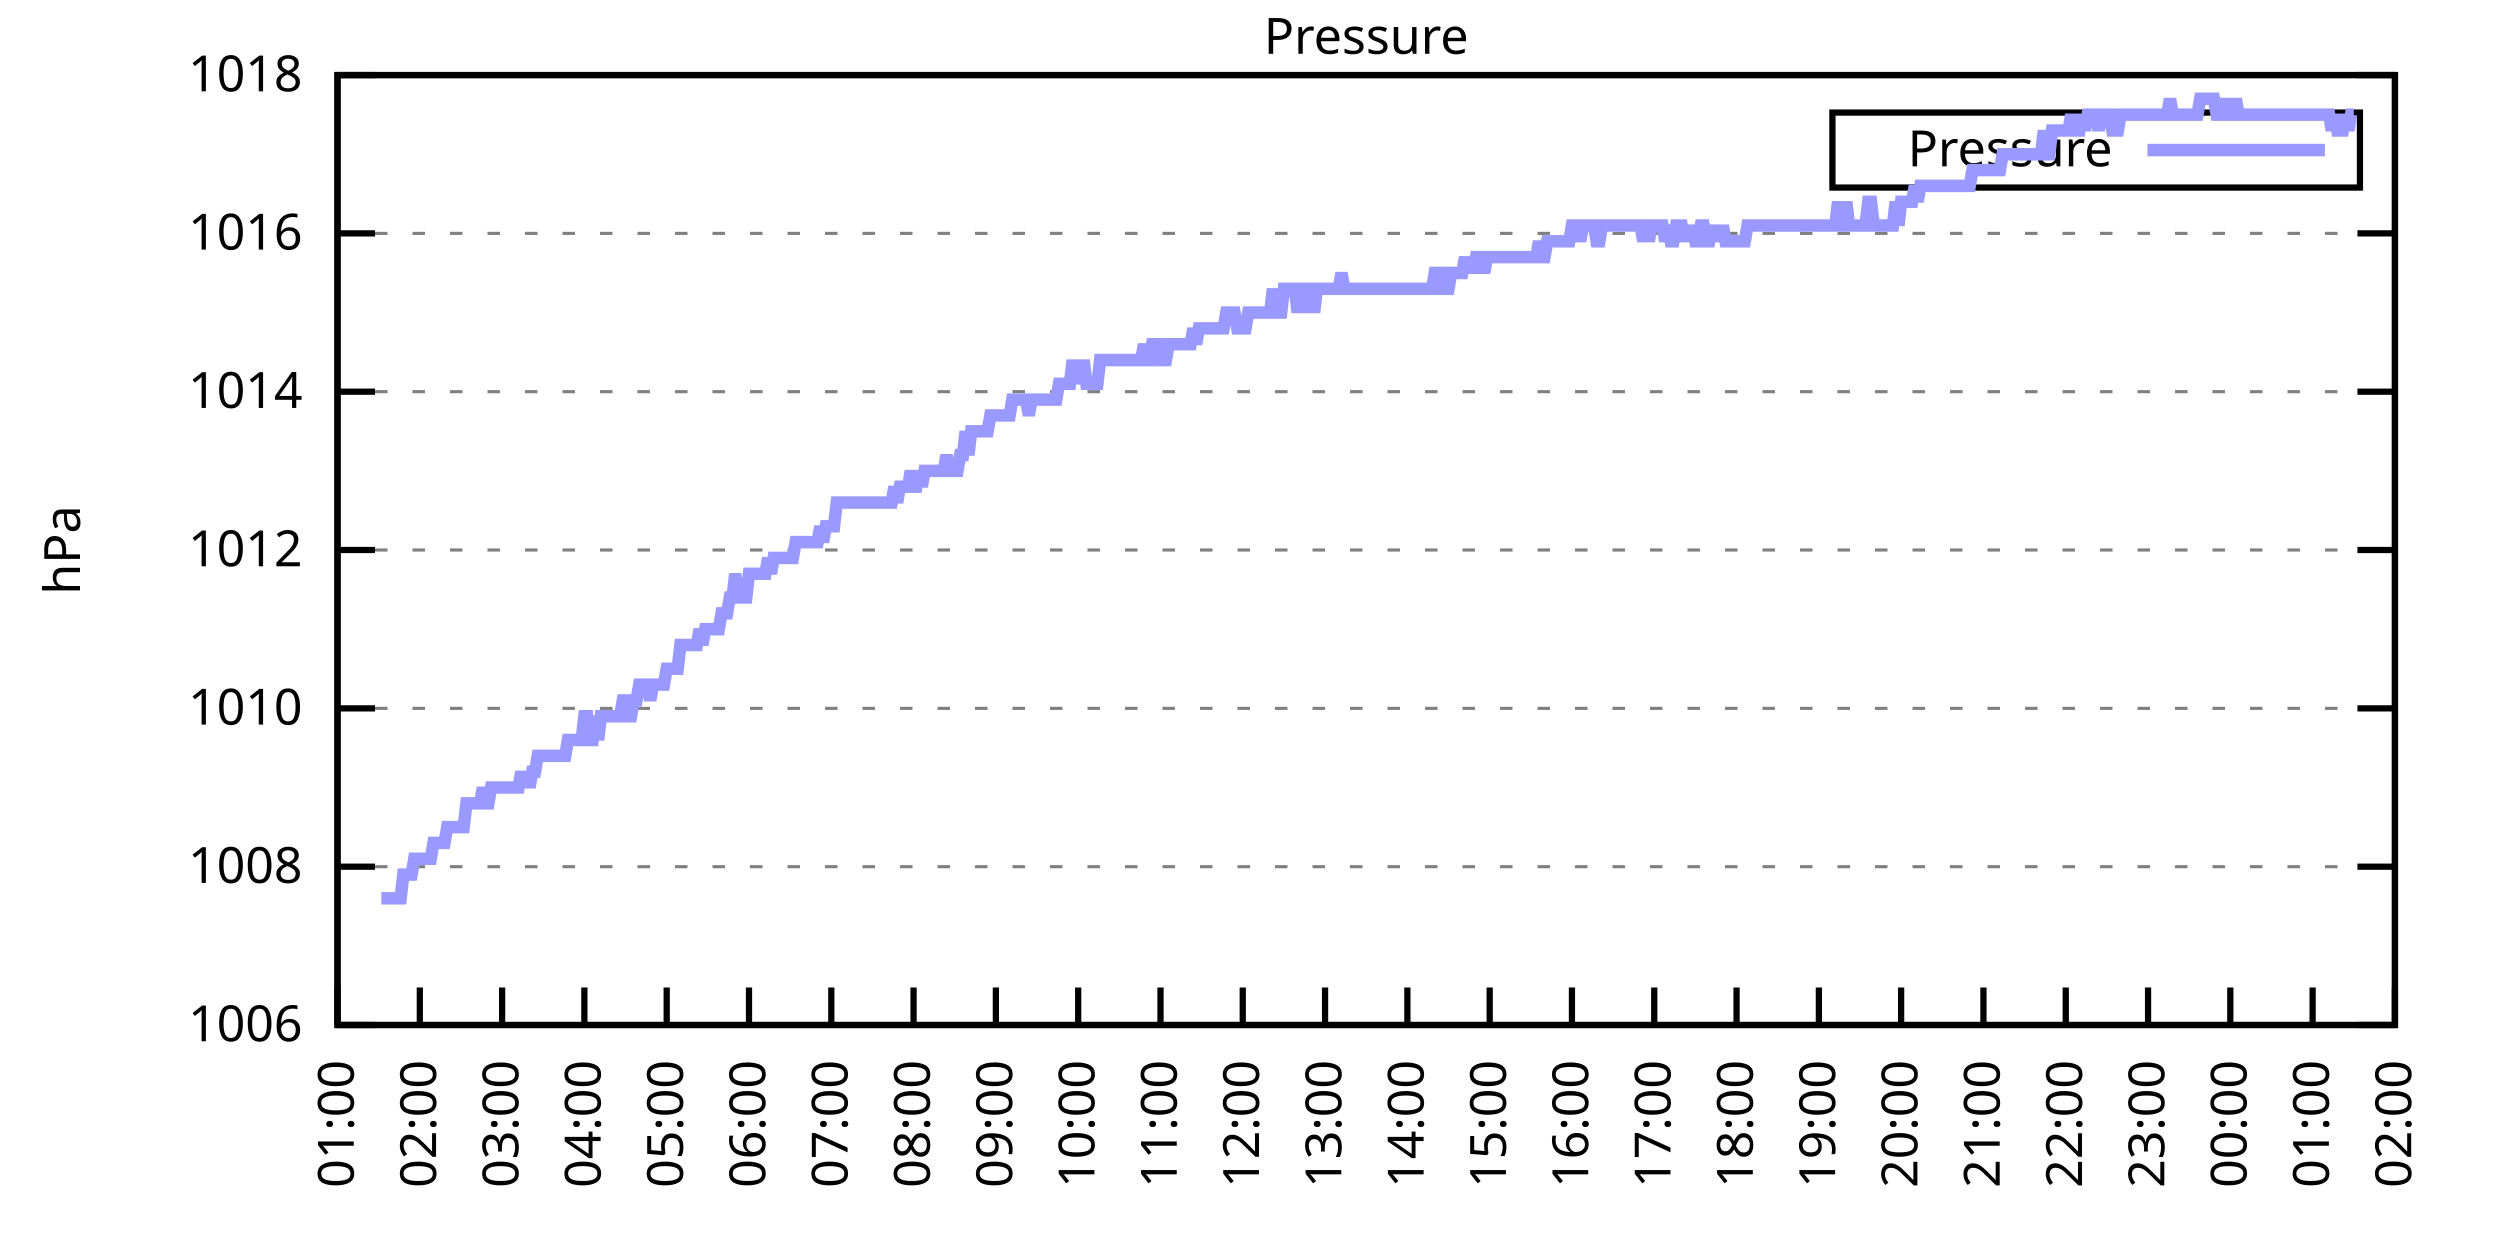
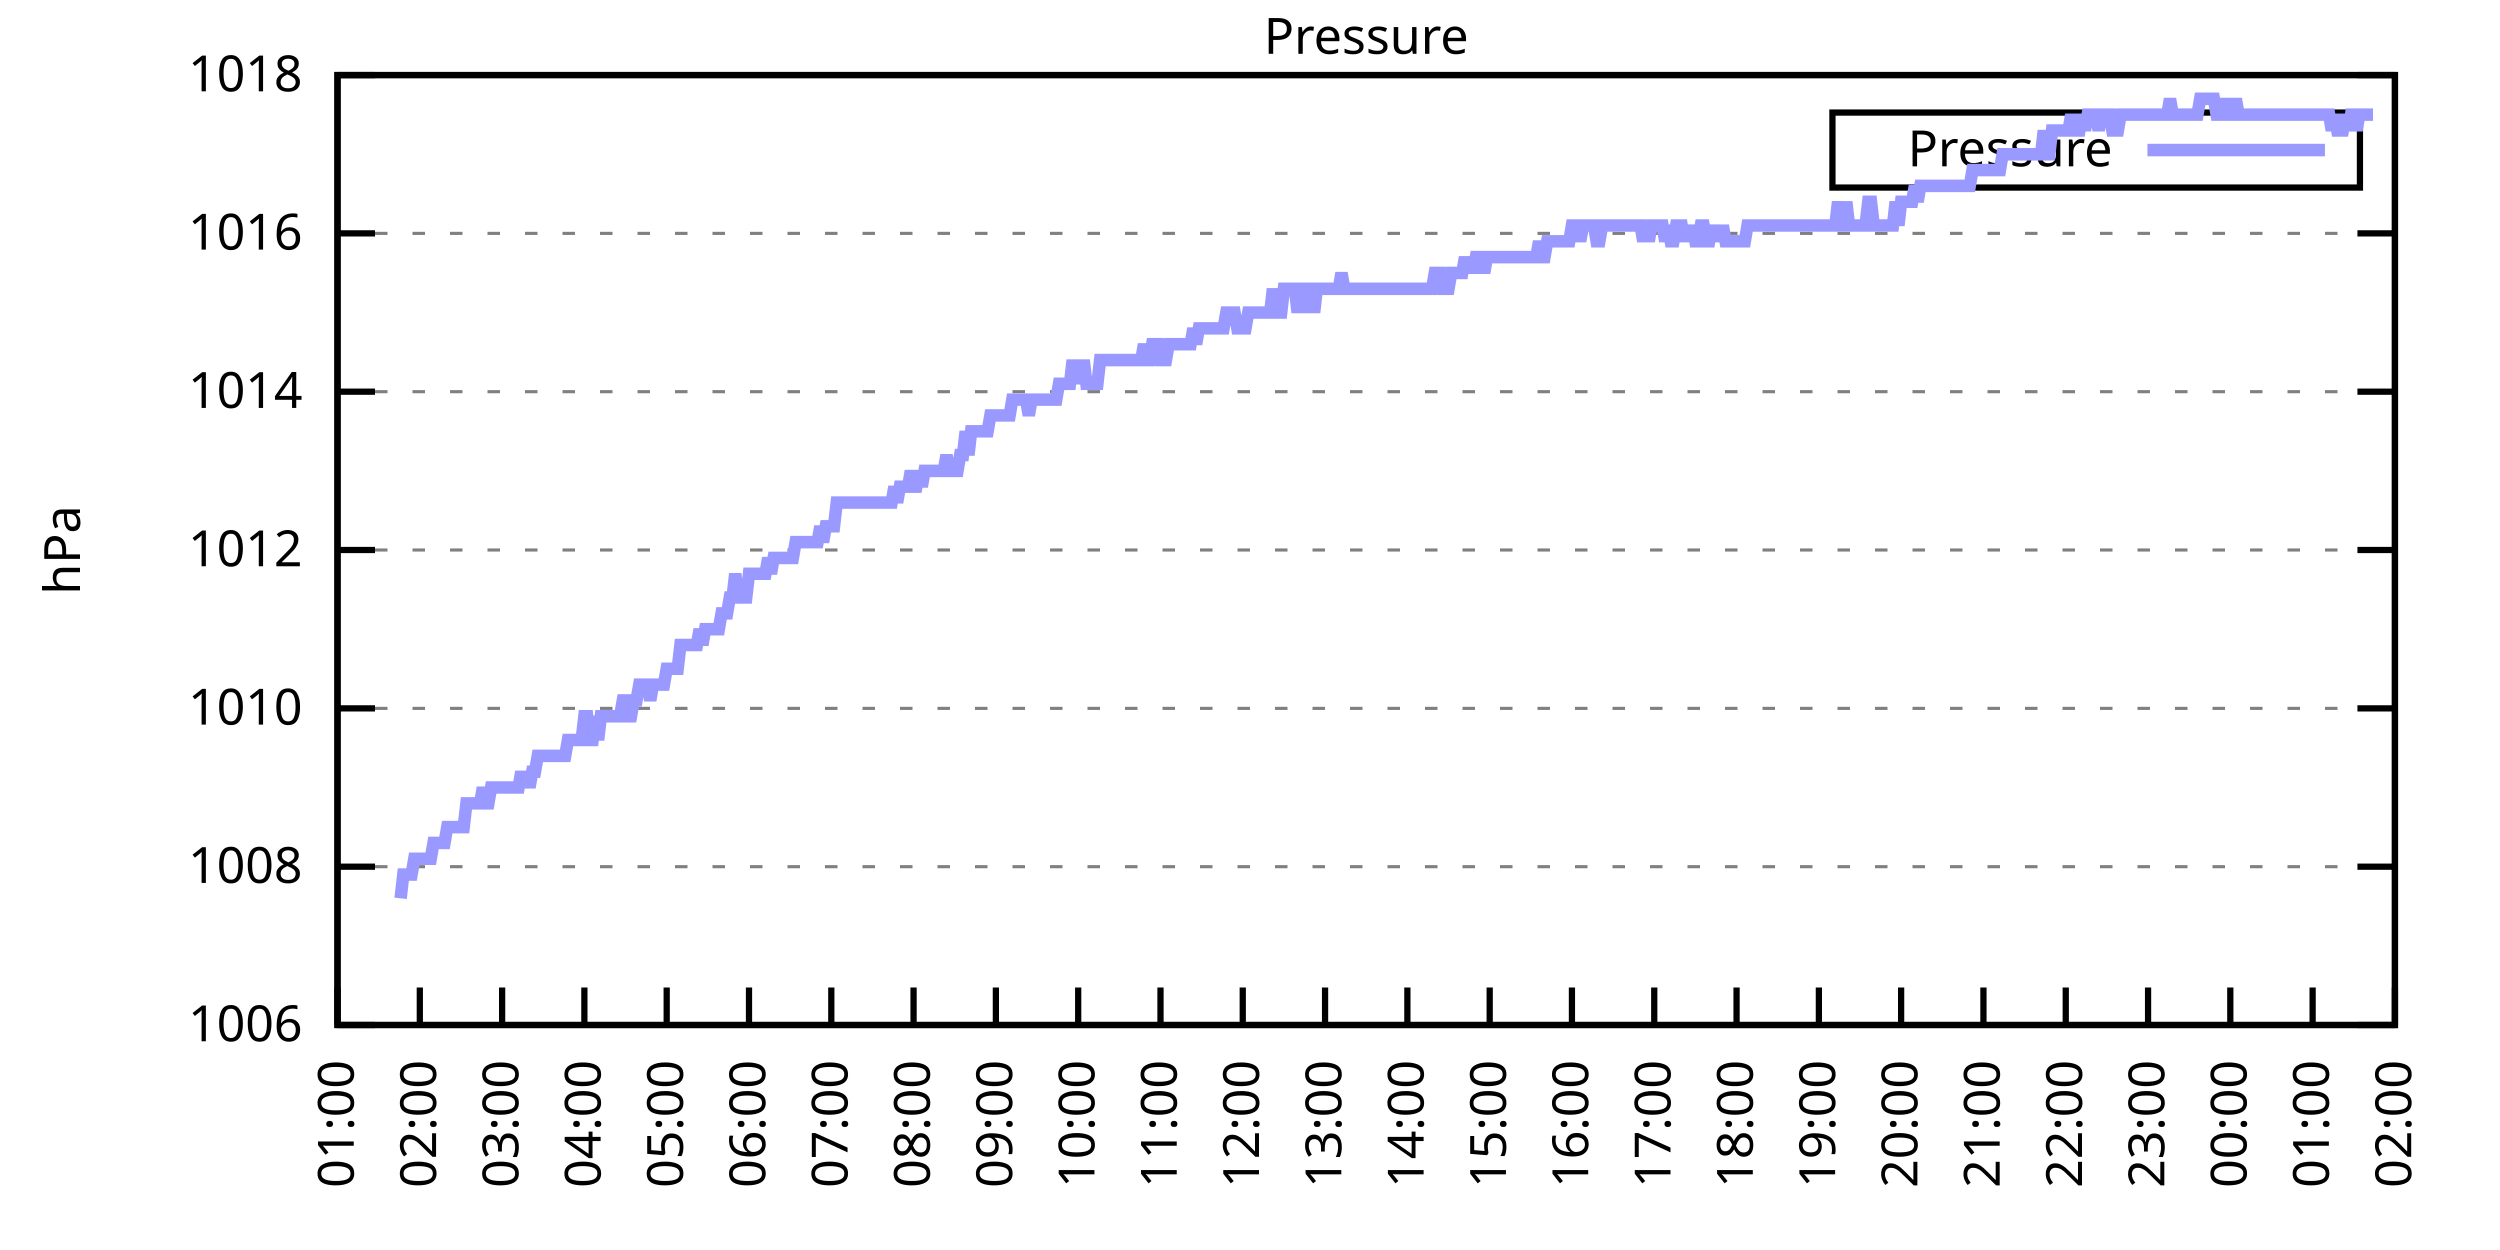
<svg xmlns="http://www.w3.org/2000/svg" xmlns:xlink="http://www.w3.org/1999/xlink" width="400" height="200" viewBox="0 0 400 200">
  <g id="gnuplot_canvas">
    <rect x="0" y="0" width="400" height="200" fill="none" />
    <defs>
      <circle id="gpDot" r="0.5" stroke-width="0.5" stroke="currentColor" />
      <path id="gpPt0" stroke-width="0.333" stroke="currentColor" d="M-1,0 h2 M0,-1 v2" />
      <path id="gpPt1" stroke-width="0.333" stroke="currentColor" d="M-1,-1 L1,1 M1,-1 L-1,1" />
      <path id="gpPt2" stroke-width="0.333" stroke="currentColor" d="M-1,0 L1,0 M0,-1 L0,1 M-1,-1 L1,1 M-1,1 L1,-1" />
      <rect id="gpPt3" stroke-width="0.333" stroke="currentColor" x="-1" y="-1" width="2" height="2" />
      <rect id="gpPt4" stroke-width="0.333" stroke="currentColor" fill="currentColor" x="-1" y="-1" width="2" height="2" />
      <circle id="gpPt5" stroke-width="0.333" stroke="currentColor" cx="0" cy="0" r="1" />
      <use xlink:href="#gpPt5" id="gpPt6" fill="currentColor" stroke="none" />
      <path id="gpPt7" stroke-width="0.333" stroke="currentColor" d="M0,-1.33 L-1.33,0.67 L1.33,0.67 z" />
      <use xlink:href="#gpPt7" id="gpPt8" fill="currentColor" stroke="none" />
      <use xlink:href="#gpPt7" id="gpPt9" stroke="currentColor" transform="rotate(180)" />
      <use xlink:href="#gpPt9" id="gpPt10" fill="currentColor" stroke="none" />
      <use xlink:href="#gpPt3" id="gpPt11" stroke="currentColor" transform="rotate(45)" />
      <use xlink:href="#gpPt11" id="gpPt12" fill="currentColor" stroke="none" />
      <path id="gpPt13" stroke-width="0.333" stroke="currentColor" d="M0,1.330 L1.265,0.411 L0.782,-1.067 L-0.782,-1.076 L-1.265,0.411 z" />
      <use xlink:href="#gpPt13" id="gpPt14" fill="currentColor" stroke="none" />
      <filter id="textbox" filterUnits="objectBoundingBox" x="0" y="0" height="1" width="1">
        <feFlood flood-color="white" flood-opacity="1" result="bgnd" />
        <feComposite in="SourceGraphic" in2="bgnd" operator="atop" />
      </filter>
      <filter id="greybox" filterUnits="objectBoundingBox" x="0" y="0" height="1" width="1">
        <feFlood flood-color="lightgrey" flood-opacity="1" result="grey" />
        <feComposite in="SourceGraphic" in2="grey" operator="atop" />
      </filter>
    </defs>
    <g fill="none" color="white" stroke="currentColor" stroke-width="1.00" stroke-linecap="butt" stroke-linejoin="miter">
</g>
    <g fill="none" color="black" stroke="currentColor" stroke-width="1.00" stroke-linecap="butt" stroke-linejoin="miter">
      <g stroke="none" shape-rendering="crispEdges">
        <polygon fill="rgb(255, 255, 255)" points="54.00,164.00 383.18,164.00 383.18,12.02 54.00,12.02 " />
      </g>
    </g>
    <g fill="none" color="black" stroke="currentColor" stroke-width="1.00" stroke-linecap="butt" stroke-linejoin="miter">
</g>
    <g fill="none" color="black" stroke="black" stroke-width="0.50" stroke-linecap="butt" stroke-linejoin="miter">
</g>
    <g fill="none" color="gray" stroke="currentColor" stroke-width="0.50" stroke-linecap="butt" stroke-linejoin="miter">
      <path stroke="gray" stroke-dasharray="2,4" class="gridline" d="M54.00,164.00 L383.19,164.00  " />
    </g>
    <g fill="none" color="gray" stroke="gray" stroke-width="1.00" stroke-linecap="butt" stroke-linejoin="miter">
</g>
    <g fill="none" color="black" stroke="currentColor" stroke-width="1.00" stroke-linecap="butt" stroke-linejoin="miter">
      <path stroke="black" d="M54.00,164.00 L60.00,164.00 M383.19,164.00 L377.19,164.00  " />
      <g transform="translate(48.40,166.60)" stroke="none" fill="black" font-family="Sans" font-size="8.00" text-anchor="end">
        <text>
          <tspan font-family="Sans"> 1006</tspan>
        </text>
      </g>
    </g>
    <g fill="none" color="black" stroke="currentColor" stroke-width="1.00" stroke-linecap="butt" stroke-linejoin="miter">
</g>
    <g fill="none" color="black" stroke="black" stroke-width="0.50" stroke-linecap="butt" stroke-linejoin="miter">
</g>
    <g fill="none" color="gray" stroke="currentColor" stroke-width="0.50" stroke-linecap="butt" stroke-linejoin="miter">
      <path stroke="gray" stroke-dasharray="2,4" class="gridline" d="M54.00,138.67 L383.19,138.67  " />
    </g>
    <g fill="none" color="gray" stroke="gray" stroke-width="1.00" stroke-linecap="butt" stroke-linejoin="miter">
</g>
    <g fill="none" color="black" stroke="currentColor" stroke-width="1.00" stroke-linecap="butt" stroke-linejoin="miter">
      <path stroke="black" d="M54.00,138.67 L60.00,138.67 M383.19,138.67 L377.19,138.67  " />
      <g transform="translate(48.40,141.27)" stroke="none" fill="black" font-family="Sans" font-size="8.00" text-anchor="end">
        <text>
          <tspan font-family="Sans"> 1008</tspan>
        </text>
      </g>
    </g>
    <g fill="none" color="black" stroke="currentColor" stroke-width="1.00" stroke-linecap="butt" stroke-linejoin="miter">
</g>
    <g fill="none" color="black" stroke="black" stroke-width="0.50" stroke-linecap="butt" stroke-linejoin="miter">
</g>
    <g fill="none" color="gray" stroke="currentColor" stroke-width="0.50" stroke-linecap="butt" stroke-linejoin="miter">
      <path stroke="gray" stroke-dasharray="2,4" class="gridline" d="M54.00,113.34 L383.19,113.34  " />
    </g>
    <g fill="none" color="gray" stroke="gray" stroke-width="1.00" stroke-linecap="butt" stroke-linejoin="miter">
</g>
    <g fill="none" color="black" stroke="currentColor" stroke-width="1.00" stroke-linecap="butt" stroke-linejoin="miter">
      <path stroke="black" d="M54.00,113.34 L60.00,113.34 M383.19,113.34 L377.19,113.34  " />
      <g transform="translate(48.40,115.94)" stroke="none" fill="black" font-family="Sans" font-size="8.00" text-anchor="end">
        <text>
          <tspan font-family="Sans"> 1010</tspan>
        </text>
      </g>
    </g>
    <g fill="none" color="black" stroke="currentColor" stroke-width="1.00" stroke-linecap="butt" stroke-linejoin="miter">
</g>
    <g fill="none" color="black" stroke="black" stroke-width="0.50" stroke-linecap="butt" stroke-linejoin="miter">
</g>
    <g fill="none" color="gray" stroke="currentColor" stroke-width="0.50" stroke-linecap="butt" stroke-linejoin="miter">
      <path stroke="gray" stroke-dasharray="2,4" class="gridline" d="M54.00,88.00 L383.19,88.00  " />
    </g>
    <g fill="none" color="gray" stroke="gray" stroke-width="1.00" stroke-linecap="butt" stroke-linejoin="miter">
</g>
    <g fill="none" color="black" stroke="currentColor" stroke-width="1.00" stroke-linecap="butt" stroke-linejoin="miter">
      <path stroke="black" d="M54.00,88.00 L60.00,88.00 M383.19,88.00 L377.19,88.00  " />
      <g transform="translate(48.40,90.60)" stroke="none" fill="black" font-family="Sans" font-size="8.00" text-anchor="end">
        <text>
          <tspan font-family="Sans"> 1012</tspan>
        </text>
      </g>
    </g>
    <g fill="none" color="black" stroke="currentColor" stroke-width="1.00" stroke-linecap="butt" stroke-linejoin="miter">
</g>
    <g fill="none" color="black" stroke="black" stroke-width="0.50" stroke-linecap="butt" stroke-linejoin="miter">
</g>
    <g fill="none" color="gray" stroke="currentColor" stroke-width="0.50" stroke-linecap="butt" stroke-linejoin="miter">
      <path stroke="gray" stroke-dasharray="2,4" class="gridline" d="M54.00,62.67 L383.19,62.67  " />
    </g>
    <g fill="none" color="gray" stroke="gray" stroke-width="1.00" stroke-linecap="butt" stroke-linejoin="miter">
</g>
    <g fill="none" color="black" stroke="currentColor" stroke-width="1.00" stroke-linecap="butt" stroke-linejoin="miter">
      <path stroke="black" d="M54.00,62.67 L60.00,62.67 M383.19,62.67 L377.19,62.67  " />
      <g transform="translate(48.40,65.27)" stroke="none" fill="black" font-family="Sans" font-size="8.00" text-anchor="end">
        <text>
          <tspan font-family="Sans"> 1014</tspan>
        </text>
      </g>
    </g>
    <g fill="none" color="black" stroke="currentColor" stroke-width="1.00" stroke-linecap="butt" stroke-linejoin="miter">
</g>
    <g fill="none" color="black" stroke="black" stroke-width="0.50" stroke-linecap="butt" stroke-linejoin="miter">
</g>
    <g fill="none" color="gray" stroke="currentColor" stroke-width="0.50" stroke-linecap="butt" stroke-linejoin="miter">
      <path stroke="gray" stroke-dasharray="2,4" class="gridline" d="M54.00,37.34 L383.19,37.34  " />
    </g>
    <g fill="none" color="gray" stroke="gray" stroke-width="1.00" stroke-linecap="butt" stroke-linejoin="miter">
</g>
    <g fill="none" color="black" stroke="currentColor" stroke-width="1.00" stroke-linecap="butt" stroke-linejoin="miter">
      <path stroke="black" d="M54.00,37.34 L60.00,37.34 M383.19,37.34 L377.19,37.34  " />
      <g transform="translate(48.40,39.94)" stroke="none" fill="black" font-family="Sans" font-size="8.00" text-anchor="end">
        <text>
          <tspan font-family="Sans"> 1016</tspan>
        </text>
      </g>
    </g>
    <g fill="none" color="black" stroke="currentColor" stroke-width="1.00" stroke-linecap="butt" stroke-linejoin="miter">
</g>
    <g fill="none" color="black" stroke="black" stroke-width="0.50" stroke-linecap="butt" stroke-linejoin="miter">
</g>
    <g fill="none" color="gray" stroke="currentColor" stroke-width="0.50" stroke-linecap="butt" stroke-linejoin="miter">
      <path stroke="gray" stroke-dasharray="2,4" class="gridline" d="M54.00,12.01 L383.19,12.01  " />
    </g>
    <g fill="none" color="gray" stroke="gray" stroke-width="1.00" stroke-linecap="butt" stroke-linejoin="miter">
</g>
    <g fill="none" color="black" stroke="currentColor" stroke-width="1.00" stroke-linecap="butt" stroke-linejoin="miter">
      <path stroke="black" d="M54.00,12.01 L60.00,12.01 M383.19,12.01 L377.19,12.01  " />
      <g transform="translate(48.40,14.61)" stroke="none" fill="black" font-family="Sans" font-size="8.00" text-anchor="end">
        <text>
          <tspan font-family="Sans"> 1018</tspan>
        </text>
      </g>
    </g>
    <g fill="none" color="black" stroke="currentColor" stroke-width="1.00" stroke-linecap="butt" stroke-linejoin="miter">
      <path stroke="black" d="M54.00,164.00 L54.00,158.00  " />
      <g transform="translate(56.60,169.60) rotate(270.00)" stroke="none" fill="black" font-family="Sans" font-size="8.00" text-anchor="end">
        <text>
          <tspan font-family="Sans">01:00</tspan>
        </text>
      </g>
    </g>
    <g fill="none" color="black" stroke="currentColor" stroke-width="1.00" stroke-linecap="butt" stroke-linejoin="miter">
      <path stroke="black" d="M67.17,164.00 L67.17,158.00  " />
      <g transform="translate(69.77,169.60) rotate(270.00)" stroke="none" fill="black" font-family="Sans" font-size="8.00" text-anchor="end">
        <text>
          <tspan font-family="Sans">02:00</tspan>
        </text>
      </g>
    </g>
    <g fill="none" color="black" stroke="currentColor" stroke-width="1.00" stroke-linecap="butt" stroke-linejoin="miter">
      <path stroke="black" d="M80.34,164.00 L80.34,158.00  " />
      <g transform="translate(82.94,169.60) rotate(270.00)" stroke="none" fill="black" font-family="Sans" font-size="8.00" text-anchor="end">
        <text>
          <tspan font-family="Sans">03:00</tspan>
        </text>
      </g>
    </g>
    <g fill="none" color="black" stroke="currentColor" stroke-width="1.00" stroke-linecap="butt" stroke-linejoin="miter">
      <path stroke="black" d="M93.50,164.00 L93.50,158.00  " />
      <g transform="translate(96.10,169.60) rotate(270.00)" stroke="none" fill="black" font-family="Sans" font-size="8.00" text-anchor="end">
        <text>
          <tspan font-family="Sans">04:00</tspan>
        </text>
      </g>
    </g>
    <g fill="none" color="black" stroke="currentColor" stroke-width="1.00" stroke-linecap="butt" stroke-linejoin="miter">
      <path stroke="black" d="M106.67,164.00 L106.67,158.00  " />
      <g transform="translate(109.27,169.60) rotate(270.00)" stroke="none" fill="black" font-family="Sans" font-size="8.00" text-anchor="end">
        <text>
          <tspan font-family="Sans">05:00</tspan>
        </text>
      </g>
    </g>
    <g fill="none" color="black" stroke="currentColor" stroke-width="1.00" stroke-linecap="butt" stroke-linejoin="miter">
      <path stroke="black" d="M119.84,164.00 L119.84,158.00  " />
      <g transform="translate(122.44,169.60) rotate(270.00)" stroke="none" fill="black" font-family="Sans" font-size="8.00" text-anchor="end">
        <text>
          <tspan font-family="Sans">06:00</tspan>
        </text>
      </g>
    </g>
    <g fill="none" color="black" stroke="currentColor" stroke-width="1.00" stroke-linecap="butt" stroke-linejoin="miter">
      <path stroke="black" d="M133.01,164.00 L133.01,158.00  " />
      <g transform="translate(135.61,169.60) rotate(270.00)" stroke="none" fill="black" font-family="Sans" font-size="8.00" text-anchor="end">
        <text>
          <tspan font-family="Sans">07:00</tspan>
        </text>
      </g>
    </g>
    <g fill="none" color="black" stroke="currentColor" stroke-width="1.00" stroke-linecap="butt" stroke-linejoin="miter">
      <path stroke="black" d="M146.17,164.00 L146.17,158.00  " />
      <g transform="translate(148.77,169.60) rotate(270.00)" stroke="none" fill="black" font-family="Sans" font-size="8.00" text-anchor="end">
        <text>
          <tspan font-family="Sans">08:00</tspan>
        </text>
      </g>
    </g>
    <g fill="none" color="black" stroke="currentColor" stroke-width="1.00" stroke-linecap="butt" stroke-linejoin="miter">
      <path stroke="black" d="M159.34,164.00 L159.34,158.00  " />
      <g transform="translate(161.94,169.60) rotate(270.00)" stroke="none" fill="black" font-family="Sans" font-size="8.00" text-anchor="end">
        <text>
          <tspan font-family="Sans">09:00</tspan>
        </text>
      </g>
    </g>
    <g fill="none" color="black" stroke="currentColor" stroke-width="1.00" stroke-linecap="butt" stroke-linejoin="miter">
      <path stroke="black" d="M172.51,164.00 L172.51,158.00  " />
      <g transform="translate(175.11,169.60) rotate(270.00)" stroke="none" fill="black" font-family="Sans" font-size="8.00" text-anchor="end">
        <text>
          <tspan font-family="Sans">10:00</tspan>
        </text>
      </g>
    </g>
    <g fill="none" color="black" stroke="currentColor" stroke-width="1.00" stroke-linecap="butt" stroke-linejoin="miter">
      <path stroke="black" d="M185.68,164.00 L185.68,158.00  " />
      <g transform="translate(188.28,169.60) rotate(270.00)" stroke="none" fill="black" font-family="Sans" font-size="8.00" text-anchor="end">
        <text>
          <tspan font-family="Sans">11:00</tspan>
        </text>
      </g>
    </g>
    <g fill="none" color="black" stroke="currentColor" stroke-width="1.00" stroke-linecap="butt" stroke-linejoin="miter">
      <path stroke="black" d="M198.84,164.00 L198.84,158.00  " />
      <g transform="translate(201.44,169.60) rotate(270.00)" stroke="none" fill="black" font-family="Sans" font-size="8.00" text-anchor="end">
        <text>
          <tspan font-family="Sans">12:00</tspan>
        </text>
      </g>
    </g>
    <g fill="none" color="black" stroke="currentColor" stroke-width="1.00" stroke-linecap="butt" stroke-linejoin="miter">
      <path stroke="black" d="M212.01,164.00 L212.01,158.00  " />
      <g transform="translate(214.61,169.60) rotate(270.00)" stroke="none" fill="black" font-family="Sans" font-size="8.00" text-anchor="end">
        <text>
          <tspan font-family="Sans">13:00</tspan>
        </text>
      </g>
    </g>
    <g fill="none" color="black" stroke="currentColor" stroke-width="1.00" stroke-linecap="butt" stroke-linejoin="miter">
      <path stroke="black" d="M225.18,164.00 L225.18,158.00  " />
      <g transform="translate(227.78,169.60) rotate(270.00)" stroke="none" fill="black" font-family="Sans" font-size="8.00" text-anchor="end">
        <text>
          <tspan font-family="Sans">14:00</tspan>
        </text>
      </g>
    </g>
    <g fill="none" color="black" stroke="currentColor" stroke-width="1.00" stroke-linecap="butt" stroke-linejoin="miter">
      <path stroke="black" d="M238.35,164.00 L238.35,158.00  " />
      <g transform="translate(240.95,169.60) rotate(270.00)" stroke="none" fill="black" font-family="Sans" font-size="8.00" text-anchor="end">
        <text>
          <tspan font-family="Sans">15:00</tspan>
        </text>
      </g>
    </g>
    <g fill="none" color="black" stroke="currentColor" stroke-width="1.00" stroke-linecap="butt" stroke-linejoin="miter">
      <path stroke="black" d="M251.51,164.00 L251.51,158.00  " />
      <g transform="translate(254.11,169.60) rotate(270.00)" stroke="none" fill="black" font-family="Sans" font-size="8.00" text-anchor="end">
        <text>
          <tspan font-family="Sans">16:00</tspan>
        </text>
      </g>
    </g>
    <g fill="none" color="black" stroke="currentColor" stroke-width="1.00" stroke-linecap="butt" stroke-linejoin="miter">
      <path stroke="black" d="M264.68,164.00 L264.68,158.00  " />
      <g transform="translate(267.28,169.60) rotate(270.00)" stroke="none" fill="black" font-family="Sans" font-size="8.00" text-anchor="end">
        <text>
          <tspan font-family="Sans">17:00</tspan>
        </text>
      </g>
    </g>
    <g fill="none" color="black" stroke="currentColor" stroke-width="1.00" stroke-linecap="butt" stroke-linejoin="miter">
      <path stroke="black" d="M277.85,164.00 L277.85,158.00  " />
      <g transform="translate(280.45,169.60) rotate(270.00)" stroke="none" fill="black" font-family="Sans" font-size="8.00" text-anchor="end">
        <text>
          <tspan font-family="Sans">18:00</tspan>
        </text>
      </g>
    </g>
    <g fill="none" color="black" stroke="currentColor" stroke-width="1.00" stroke-linecap="butt" stroke-linejoin="miter">
      <path stroke="black" d="M291.02,164.00 L291.02,158.00  " />
      <g transform="translate(293.62,169.60) rotate(270.00)" stroke="none" fill="black" font-family="Sans" font-size="8.00" text-anchor="end">
        <text>
          <tspan font-family="Sans">19:00</tspan>
        </text>
      </g>
    </g>
    <g fill="none" color="black" stroke="currentColor" stroke-width="1.00" stroke-linecap="butt" stroke-linejoin="miter">
      <path stroke="black" d="M304.18,164.00 L304.18,158.00  " />
      <g transform="translate(306.78,169.60) rotate(270.00)" stroke="none" fill="black" font-family="Sans" font-size="8.00" text-anchor="end">
        <text>
          <tspan font-family="Sans">20:00</tspan>
        </text>
      </g>
    </g>
    <g fill="none" color="black" stroke="currentColor" stroke-width="1.00" stroke-linecap="butt" stroke-linejoin="miter">
      <path stroke="black" d="M317.35,164.00 L317.35,158.00  " />
      <g transform="translate(319.95,169.60) rotate(270.00)" stroke="none" fill="black" font-family="Sans" font-size="8.00" text-anchor="end">
        <text>
          <tspan font-family="Sans">21:00</tspan>
        </text>
      </g>
    </g>
    <g fill="none" color="black" stroke="currentColor" stroke-width="1.00" stroke-linecap="butt" stroke-linejoin="miter">
      <path stroke="black" d="M330.52,164.00 L330.52,158.00  " />
      <g transform="translate(333.12,169.60) rotate(270.00)" stroke="none" fill="black" font-family="Sans" font-size="8.00" text-anchor="end">
        <text>
          <tspan font-family="Sans">22:00</tspan>
        </text>
      </g>
    </g>
    <g fill="none" color="black" stroke="currentColor" stroke-width="1.00" stroke-linecap="butt" stroke-linejoin="miter">
      <path stroke="black" d="M343.69,164.00 L343.69,158.00  " />
      <g transform="translate(346.29,169.60) rotate(270.00)" stroke="none" fill="black" font-family="Sans" font-size="8.00" text-anchor="end">
        <text>
          <tspan font-family="Sans">23:00</tspan>
        </text>
      </g>
    </g>
    <g fill="none" color="black" stroke="currentColor" stroke-width="1.00" stroke-linecap="butt" stroke-linejoin="miter">
      <path stroke="black" d="M356.85,164.00 L356.85,158.00  " />
      <g transform="translate(359.45,169.60) rotate(270.00)" stroke="none" fill="black" font-family="Sans" font-size="8.00" text-anchor="end">
        <text>
          <tspan font-family="Sans">00:00</tspan>
        </text>
      </g>
    </g>
    <g fill="none" color="black" stroke="currentColor" stroke-width="1.00" stroke-linecap="butt" stroke-linejoin="miter">
      <path stroke="black" d="M370.02,164.00 L370.02,158.00  " />
      <g transform="translate(372.62,169.60) rotate(270.00)" stroke="none" fill="black" font-family="Sans" font-size="8.00" text-anchor="end">
        <text>
          <tspan font-family="Sans">01:00</tspan>
        </text>
      </g>
    </g>
    <g fill="none" color="black" stroke="currentColor" stroke-width="1.00" stroke-linecap="butt" stroke-linejoin="miter">
      <path stroke="black" d="M383.19,164.00 L383.19,158.00  " />
      <g transform="translate(385.79,169.60) rotate(270.00)" stroke="none" fill="black" font-family="Sans" font-size="8.00" text-anchor="end">
        <text>
          <tspan font-family="Sans">02:00</tspan>
        </text>
      </g>
    </g>
    <g fill="none" color="black" stroke="currentColor" stroke-width="1.00" stroke-linecap="butt" stroke-linejoin="miter">
</g>
    <g fill="none" color="black" stroke="currentColor" stroke-width="1.00" stroke-linecap="butt" stroke-linejoin="miter">
      <path stroke="black" d="M54.00,12.01 L54.00,164.00 L383.19,164.00 L383.19,12.01 L54.00,12.01 Z  " />
    </g>
    <g fill="none" color="black" stroke="currentColor" stroke-width="1.00" stroke-linecap="butt" stroke-linejoin="miter">
</g>
    <g fill="none" color="black" stroke="currentColor" stroke-width="1.00" stroke-linecap="butt" stroke-linejoin="miter">
      <path stroke="black" d="M293.19,30.01 L293.19,18.01 L377.59,18.01 L377.59,30.01 L293.19,30.01 Z  " />
    </g>
    <g id="Pressure_plot_1">
      <g fill="none" color="white" stroke="black" stroke-width="2.00" stroke-linecap="butt" stroke-linejoin="miter">
</g>
      <g fill="none" color="black" stroke="currentColor" stroke-width="2.00" stroke-linecap="butt" stroke-linejoin="miter">
        <g transform="translate(337.99,26.61)" stroke="none" fill="black" font-family="Sans" font-size="8.00" text-anchor="end">
          <text>
            <tspan font-family="Sans">Pressure</tspan>
          </text>
        </g>
      </g>
      <g fill="none" color="black" stroke="currentColor" stroke-width="2.00" stroke-linecap="butt" stroke-linejoin="miter">
-         <path stroke="rgb(153, 153, 255)" d="M343.59,24.01 L371.99,24.01 M61.02,143.73 L61.46,143.73 L61.90,143.73 L62.34,143.73 L62.78,143.73 L63.22,143.73   L63.66,143.73 L64.10,143.73 L64.53,139.93 L64.97,139.93 L65.41,139.93 L65.85,139.93 L66.29,137.40 L66.73,137.40   L67.17,137.40 L67.61,137.40 L68.05,137.40 L68.48,137.40 L68.92,137.40 L69.36,134.87 L69.80,134.87 L70.24,134.87   L70.68,134.87 L71.12,134.87 L71.56,132.34 L72.00,132.34 L72.43,132.34 L72.87,132.34 L73.31,132.34 L73.75,132.34   L74.19,132.34 L74.63,128.54 L75.07,128.54 L75.51,128.54 L75.95,128.54 L76.38,128.54 L76.82,128.54 L77.26,126.00   L77.70,128.54 L78.14,128.54 L78.58,126.00 L79.02,126.00 L79.46,126.00 L79.90,126.00 L80.34,126.00 L80.77,126.00   L81.21,126.00 L81.65,126.00 L82.09,126.00 L82.53,126.00 L82.97,126.00 L83.41,123.47 L83.85,126.00 L84.29,123.47   L84.72,126.00 L85.16,123.47 L85.60,123.47 L86.04,120.94 L86.48,120.94 L86.92,120.94 L87.36,120.94 L87.80,120.94   L88.24,120.94 L88.67,120.94 L89.11,120.94 L89.55,120.94 L89.99,120.94 L90.43,120.94 L90.87,118.40 L91.31,118.40   L91.75,118.40 L92.19,118.40 L92.62,118.40 L93.06,118.40 L93.50,114.60 L93.94,114.60 L94.38,118.40 L94.82,118.40   L95.26,114.60 L95.70,118.40 L96.14,114.60 L96.58,114.60 L97.01,114.60 L97.45,114.60 L97.89,114.60 L98.33,114.60   L98.77,114.60 L99.21,114.60 L99.65,112.07 L100.09,112.07 L100.53,114.60 L100.96,114.60 L101.40,112.07 L101.84,112.07   L102.28,109.54 L102.72,109.54 L103.16,109.54 L103.60,109.54 L104.04,112.07 L104.48,109.54 L104.91,109.54 L105.35,109.54   L105.79,109.54 L106.23,109.54 L106.67,107.00 L107.11,107.00 L107.55,107.00 L107.99,107.00 L108.43,107.00 L108.87,103.20   L109.30,103.20 L109.74,103.20 L110.18,103.20 L110.62,103.20 L111.06,103.20 L111.50,103.20 L111.94,100.67 L112.38,103.20   L112.82,100.67 L113.25,100.67 L113.69,100.67 L114.13,100.67 L114.57,100.67 L115.01,100.67 L115.45,98.14 L115.89,98.14   L116.33,98.14 L116.77,95.60 L117.20,95.60 L117.64,91.80 L118.08,95.60 L118.52,95.60 L118.96,95.60 L119.40,95.60   L119.84,91.80 L120.28,91.80 L120.72,91.80 L121.15,91.80 L121.59,91.80 L122.03,91.80 L122.47,91.80 L122.91,89.27   L123.35,91.80 L123.79,89.27 L124.23,89.27 L124.67,89.27 L125.11,89.27 L125.54,89.27 L125.98,89.27 L126.42,89.27   L126.86,89.27 L127.30,86.74 L127.74,86.74 L128.18,86.74 L128.62,86.74 L129.06,86.74 L129.49,86.74 L129.93,86.74   L130.37,86.74 L130.81,86.74 L131.25,84.21 L131.69,86.74 L132.13,84.21 L132.57,84.21 L133.01,84.21 L133.44,84.21   L133.88,80.41 L134.32,80.41 L134.76,80.41 L135.20,80.41 L135.64,80.41 L136.08,80.41 L136.52,80.41 L136.96,80.41   L137.39,80.41 L137.83,80.41 L138.27,80.41 L138.71,80.41 L139.15,80.41 L139.59,80.41 L140.03,80.41 L140.47,80.41   L140.91,80.41 L141.35,80.41 L141.78,80.41 L142.22,80.41 L142.66,80.41 L143.10,77.87 L143.54,80.41 L143.98,77.87   L144.42,77.87 L144.86,77.87 L145.30,77.87 L145.73,75.34 L146.17,77.87 L146.61,77.87 L147.05,75.34 L147.49,77.87   L147.93,75.34 L148.37,75.34 L148.81,75.34 L149.25,75.34 L149.68,75.34 L150.12,75.34 L150.56,75.34 L151.00,75.34   L151.44,72.81 L151.88,75.34 L152.32,75.34 L152.76,75.34 L153.20,75.34 L153.63,72.81 L154.07,72.81 L154.51,69.01   L154.95,72.81 L155.39,69.01 L155.83,69.01 L156.27,69.01 L156.71,69.01 L157.15,69.01 L157.59,69.01 L158.02,69.01   L158.46,66.47 L158.90,66.47 L159.34,66.47 L159.78,66.47 L160.22,66.47 L160.66,66.47 L161.10,66.47 L161.54,66.47   L161.97,63.94 L162.41,63.94 L162.85,63.94 L163.29,63.94 L163.73,63.94 L164.17,63.94 L164.61,66.47 L165.05,63.94   L165.49,63.94 L165.92,63.94 L166.36,63.94 L166.80,63.94 L167.24,63.94 L167.68,63.94 L168.12,63.94 L168.56,63.94   L169.00,63.94 L169.44,61.41 L169.87,61.41 L170.31,61.41 L170.75,61.41 L171.19,61.41 L171.63,57.61 L172.07,61.41   L172.51,57.61 L172.95,61.41 L173.39,57.61 L173.83,61.41 L174.26,61.41 L174.70,61.41 L175.14,61.41 L175.58,61.41   L176.02,57.61 L176.46,57.61 L176.90,57.61 L177.34,57.61 L177.78,57.61 L178.21,57.61 L178.65,57.61 L179.09,57.61   L179.53,57.61 L179.97,57.61 L180.41,57.61 L180.85,57.61 L181.29,57.61 L181.73,57.61 L182.16,57.61 L182.60,57.61   L183.04,55.07 L183.48,57.61 L183.92,57.61 L184.36,55.07 L184.80,55.07 L185.24,55.07 L185.68,57.61 L186.11,57.61   L186.55,57.61 L186.99,55.07 L187.43,55.07 L187.87,55.07 L188.31,55.07 L188.75,55.07 L189.19,55.07 L189.63,55.07   L190.07,55.07 L190.50,55.07 L190.94,52.54 L191.38,55.07 L191.82,52.54 L192.26,52.54 L192.70,52.54 L193.14,52.54   L193.58,52.54 L194.02,52.54 L194.45,52.54 L194.89,52.54 L195.33,52.54 L195.77,52.54 L196.21,50.01 L196.65,50.01   L197.09,50.01 L197.53,50.01 L197.97,52.54 L198.40,52.54 L198.84,52.54 L199.28,52.54 L199.72,50.01 L200.16,50.01   L200.60,50.01 L201.04,50.01 L201.48,50.01 L201.92,50.01 L202.35,50.01 L202.79,50.01 L203.23,50.01 L203.67,46.21   L204.11,50.01 L204.55,50.01 L204.99,50.01 L205.43,46.21 L205.87,46.21 L206.31,46.21 L206.74,46.21 L207.18,46.21   L207.62,50.01 L208.06,46.21 L208.50,46.21 L208.94,46.21 L209.38,50.01 L209.82,46.21 L210.26,50.01 L210.69,46.21   L211.13,46.21 L211.57,46.21 L212.01,46.21 L212.45,46.21 L212.89,46.21 L213.33,46.21 L213.77,46.21 L214.21,46.21   L214.64,43.67 L215.08,46.21 L215.52,46.21 L215.96,46.21 L216.40,46.21 L216.84,46.21 L217.28,46.21 L217.72,46.21   L218.16,46.21 L218.60,46.21 L219.03,46.21 L219.47,46.21 L219.91,46.21 L220.35,46.21 L220.79,46.21 L221.23,46.21   L221.67,46.21 L222.11,46.21 L222.55,46.21 L222.98,46.21 L223.42,46.21 L223.86,46.21 L224.30,46.21 L224.74,46.21   L225.18,46.21 L225.62,46.21 L226.06,46.21 L226.50,46.21 L226.93,46.21 L227.37,46.21 L227.81,46.21 L228.25,46.21   L228.69,46.21 L229.13,46.21 L229.57,43.67 L230.01,43.67 L230.45,43.67 L230.88,46.21 L231.32,46.21 L231.76,46.21   L232.20,43.67 L232.64,43.67 L233.08,43.67 L233.52,43.67 L233.96,43.67 L234.40,41.14 L234.84,43.67 L235.27,41.14   L235.71,43.67 L236.15,41.14 L236.59,41.14 L237.03,41.14 L237.47,43.67 L237.91,41.14 L238.35,41.14 L238.79,41.14   L239.22,41.14 L239.66,41.14 L240.10,41.14 L240.54,41.14 L240.98,41.14 L241.42,41.14 L241.86,41.14 L242.30,41.14   L242.74,41.14 L243.17,41.14 L243.61,41.14 L244.05,41.14 L244.49,41.14 L244.93,41.14 L245.37,41.14 L245.81,41.14   L246.25,38.61 L246.69,41.14 L247.12,41.14 L247.56,38.61 L248.00,38.61 L248.44,38.61 L248.88,38.61 L249.32,38.61   L249.76,38.61 L250.20,38.61 L250.64,38.61 L251.08,38.61 L251.51,36.08 L251.95,36.08 L252.39,36.08 L252.83,38.61   L253.27,36.08 L253.71,36.08 L254.15,36.08 L254.59,36.08 L255.03,36.08 L255.46,38.61 L255.90,38.61 L256.34,36.08   L256.78,36.08 L257.22,36.08 L257.66,36.08 L258.10,36.08 L258.54,36.08 L258.98,36.08 L259.41,36.08 L259.85,36.08   L260.29,36.08 L260.73,36.08 L261.17,36.08 L261.61,36.08 L262.05,36.08 L262.49,36.08 L262.93,38.61 L263.36,36.08   L263.80,38.61 L264.24,36.08 L264.68,36.08 L265.12,36.08 L265.56,36.08 L266.00,36.08 L266.44,38.61 L266.88,36.08   L267.32,38.61 L267.75,38.61 L268.19,36.08 L268.63,36.08 L269.07,36.08 L269.51,38.61 L269.95,36.08 L270.39,38.61   L270.83,36.08 L271.27,38.61 L271.70,38.61 L272.14,36.08 L272.58,36.08 L273.02,38.61 L273.46,38.61 L273.90,36.08   L274.34,38.61 L274.78,36.08 L275.22,38.61 L275.65,36.08 L276.09,38.61 L276.53,38.61 L276.97,38.61 L277.41,38.61   L277.85,38.61 L278.29,38.61 L278.73,38.61 L279.17,38.61 L279.60,36.08 L280.04,36.08 L280.48,36.08 L280.92,36.08   L281.36,36.08 L281.80,36.08 L282.24,36.08 L282.68,36.08 L283.12,36.08 L283.56,36.08 L283.99,36.08 L284.43,36.08   L284.87,36.08 L285.31,36.08 L285.75,36.08 L286.19,36.08 L286.63,36.08 L287.07,36.08 L287.51,36.08 L287.94,36.08   L288.38,36.08 L288.82,36.08 L289.26,36.08 L289.70,36.08 L290.14,36.08 L290.58,36.08 L291.02,36.08 L291.46,36.08   L291.89,36.08 L292.33,36.08 L292.77,36.08 L293.21,36.08 L293.65,36.08 L294.09,32.28 L294.53,36.08 L294.97,36.08   L295.41,32.28 L295.84,36.08 L296.28,36.08 L296.72,36.08 L297.16,36.08 L297.60,36.08 L298.04,36.08 L298.48,36.08   L298.92,32.28 L299.36,32.28 L299.80,36.08 L300.23,36.08 L300.67,36.08 L301.11,36.08 L301.55,36.08 L301.99,36.08   L302.43,36.08 L302.87,36.08 L303.31,32.28 L303.75,36.08 L304.18,32.28 L304.62,32.28 L305.06,32.28 L305.50,32.28   L305.94,32.28 L306.38,29.74 L306.82,32.28 L307.26,29.74 L307.70,29.74 L308.13,29.74 L308.57,29.74 L309.01,29.74   L309.45,29.74 L309.89,29.74 L310.33,29.74 L310.77,29.74 L311.21,29.74 L311.65,29.74 L312.08,29.74 L312.52,29.74   L312.96,29.74 L313.40,29.74 L313.84,29.74 L314.28,29.74 L314.72,29.74 L315.16,29.74 L315.60,27.21 L316.04,27.21   L316.47,27.21 L316.91,27.21 L317.35,27.21 L317.79,27.21 L318.23,27.21 L318.67,27.21 L319.11,27.21 L319.55,27.21   L319.99,27.21 L320.42,24.68 L320.86,24.68 L321.30,24.68 L321.74,24.68 L322.18,24.68 L322.62,24.68 L323.06,24.68   L323.50,24.68 L323.94,24.68 L324.37,24.68 L324.81,24.68 L325.25,24.68 L325.69,24.68 L326.13,24.68 L326.57,24.68   L327.01,20.88 L327.45,24.68 L327.89,24.68 L328.33,20.88 L328.76,20.88 L329.20,20.88 L329.64,20.88 L330.08,20.88   L330.52,20.88 L330.96,20.88 L331.40,18.34 L331.84,20.88 L332.28,20.88 L332.71,20.88 L333.15,18.34 L333.59,20.88   L334.03,18.34 L334.47,18.34 L334.91,18.34 L335.35,18.34 L335.79,20.88 L336.23,18.34 L336.66,18.34 L337.10,18.34   L337.54,18.34 L337.98,20.88 L338.42,20.88 L338.86,20.88 L339.30,18.34 L339.74,18.34 L340.18,18.34 L340.61,18.34   L341.05,18.34 L341.49,18.34 L341.93,18.34 L342.37,18.34 L342.81,18.34 L343.25,18.34 L343.69,18.34 L344.13,18.34   L344.57,18.34 L345.00,18.34 L345.44,18.34 L345.88,18.34 L346.32,18.34 L346.76,18.34 L347.20,15.81 L347.64,18.34   L348.08,18.34 L348.52,18.34 L348.95,18.34 L349.39,18.34 L349.83,18.34 L350.27,18.34 L350.71,18.34 L351.15,18.34   L351.59,18.34 L352.03,15.81 L352.47,15.81 L352.90,15.81 L353.34,15.81 L353.78,15.81 L354.22,15.81 L354.66,18.34   L355.10,18.34 L355.54,18.34 L355.98,15.81 L356.42,18.34 L356.85,18.34 L357.29,18.34 L357.73,15.81 L358.17,18.34   L358.61,18.34 L359.05,18.34 L359.49,18.34 L359.93,18.34 L360.37,18.34 L360.81,18.34 L361.24,18.34 L361.68,18.34   L362.12,18.34 L362.56,18.34 L363.00,18.34 L363.44,18.34 L363.88,18.34 L364.32,18.34 L364.76,18.34 L365.19,18.34   L365.63,18.34 L366.07,18.34 L366.51,18.34 L366.95,18.34 L367.39,18.34 L367.83,18.34 L368.27,18.34 L368.71,18.34   L369.14,18.34 L369.58,18.34 L370.02,18.34 L370.46,18.34 L370.90,18.34 L371.34,18.34 L371.78,18.34 L372.22,18.34   L372.66,18.34 L373.09,20.88 L373.53,18.34 L373.97,20.88 L374.41,20.88 L374.85,20.88 L375.29,18.34 L375.73,20.88   L376.17,18.34 L376.61,18.34  " />
+         <path stroke="rgb(153, 153, 255)" d="M343.59,24.01 L371.99,24.01 M64.10,143.73 L64.53,139.93 L64.97,139.93 L65.41,139.93 L65.85,139.93 L66.29,137.40   L66.73,137.40 L67.17,137.40 L67.61,137.40 L68.05,137.40 L68.48,137.40 L68.92,137.40 L69.36,134.87 L69.80,134.87   L70.24,134.87 L70.68,134.87 L71.12,134.87 L71.56,132.34 L72.00,132.34 L72.43,132.34 L72.87,132.34 L73.31,132.34   L73.75,132.34 L74.19,132.34 L74.63,128.54 L75.07,128.54 L75.51,128.54 L75.95,128.54 L76.38,128.54 L76.82,128.54   L77.26,126.00 L77.70,128.54 L78.14,128.54 L78.58,126.00 L79.02,126.00 L79.46,126.00 L79.90,126.00 L80.34,126.00   L80.77,126.00 L81.21,126.00 L81.65,126.00 L82.09,126.00 L82.53,126.00 L82.97,126.00 L83.41,123.47 L83.85,126.00   L84.29,123.47 L84.72,126.00 L85.16,123.47 L85.60,123.47 L86.04,120.94 L86.48,120.94 L86.92,120.94 L87.36,120.94   L87.80,120.94 L88.24,120.94 L88.67,120.94 L89.11,120.94 L89.55,120.94 L89.99,120.94 L90.43,120.94 L90.87,118.40   L91.31,118.40 L91.75,118.40 L92.19,118.40 L92.62,118.40 L93.06,118.40 L93.50,114.60 L93.94,114.60 L94.38,118.40   L94.82,118.40 L95.26,114.60 L95.70,118.40 L96.14,114.60 L96.58,114.60 L97.01,114.60 L97.45,114.60 L97.89,114.60   L98.33,114.60 L98.77,114.60 L99.21,114.60 L99.65,112.07 L100.09,112.07 L100.53,114.60 L100.96,114.60 L101.40,112.07   L101.84,112.07 L102.28,109.54 L102.72,109.54 L103.16,109.54 L103.60,109.54 L104.04,112.07 L104.48,109.54 L104.91,109.54   L105.35,109.54 L105.79,109.54 L106.23,109.54 L106.67,107.00 L107.11,107.00 L107.55,107.00 L107.99,107.00 L108.43,107.00   L108.87,103.20 L109.30,103.20 L109.74,103.20 L110.18,103.20 L110.62,103.20 L111.06,103.20 L111.50,103.20 L111.94,100.67   L112.38,103.20 L112.82,100.67 L113.25,100.67 L113.69,100.67 L114.13,100.67 L114.57,100.67 L115.01,100.67 L115.45,98.14   L115.89,98.14 L116.33,98.14 L116.77,95.60 L117.20,95.60 L117.64,91.80 L118.08,95.60 L118.52,95.60 L118.96,95.60   L119.40,95.60 L119.84,91.80 L120.28,91.80 L120.72,91.80 L121.15,91.80 L121.59,91.80 L122.03,91.80 L122.47,91.80   L122.91,89.27 L123.35,91.80 L123.79,89.27 L124.23,89.27 L124.67,89.27 L125.11,89.27 L125.54,89.27 L125.98,89.27   L126.42,89.27 L126.86,89.27 L127.30,86.74 L127.74,86.74 L128.18,86.74 L128.62,86.74 L129.06,86.74 L129.49,86.74   L129.93,86.74 L130.37,86.74 L130.81,86.74 L131.25,84.21 L131.69,86.74 L132.13,84.21 L132.57,84.21 L133.01,84.21   L133.44,84.21 L133.88,80.41 L134.32,80.41 L134.76,80.41 L135.20,80.41 L135.64,80.41 L136.08,80.41 L136.52,80.41   L136.96,80.41 L137.39,80.41 L137.83,80.41 L138.27,80.41 L138.71,80.41 L139.15,80.41 L139.59,80.41 L140.03,80.41   L140.47,80.41 L140.91,80.41 L141.35,80.41 L141.78,80.41 L142.22,80.41 L142.66,80.41 L143.10,77.87 L143.54,80.41   L143.98,77.87 L144.42,77.87 L144.86,77.87 L145.30,77.87 L145.73,75.34 L146.17,77.87 L146.61,77.87 L147.05,75.34   L147.49,77.87 L147.93,75.34 L148.37,75.34 L148.81,75.34 L149.25,75.34 L149.68,75.34 L150.12,75.34 L150.56,75.34   L151.00,75.34 L151.44,72.81 L151.88,75.34 L152.32,75.34 L152.76,75.34 L153.20,75.34 L153.63,72.81 L154.07,72.81   L154.51,69.01 L154.95,72.81 L155.39,69.01 L155.83,69.01 L156.27,69.01 L156.71,69.01 L157.15,69.01 L157.59,69.01   L158.02,69.01 L158.46,66.47 L158.90,66.47 L159.34,66.47 L159.78,66.47 L160.22,66.47 L160.66,66.47 L161.10,66.47   L161.54,66.47 L161.97,63.94 L162.41,63.94 L162.85,63.94 L163.29,63.94 L163.73,63.94 L164.17,63.94 L164.61,66.47   L165.05,63.94 L165.49,63.94 L165.92,63.94 L166.36,63.94 L166.80,63.94 L167.24,63.94 L167.68,63.94 L168.12,63.94   L168.56,63.94 L169.00,63.94 L169.44,61.41 L169.87,61.41 L170.31,61.41 L170.75,61.41 L171.19,61.41 L171.63,57.61   L172.07,61.41 L172.51,57.61 L172.95,61.41 L173.39,57.61 L173.83,61.41 L174.26,61.41 L174.70,61.41 L175.14,61.41   L175.58,61.41 L176.02,57.61 L176.46,57.61 L176.90,57.61 L177.34,57.61 L177.78,57.61 L178.21,57.61 L178.65,57.61   L179.09,57.61 L179.53,57.61 L179.97,57.61 L180.41,57.61 L180.85,57.61 L181.29,57.61 L181.73,57.61 L182.16,57.61   L182.60,57.61 L183.04,55.07 L183.48,57.61 L183.92,57.61 L184.36,55.07 L184.80,55.07 L185.24,55.07 L185.68,57.61   L186.11,57.61 L186.55,57.61 L186.99,55.07 L187.43,55.07 L187.87,55.07 L188.31,55.07 L188.75,55.07 L189.19,55.07   L189.63,55.07 L190.07,55.07 L190.50,55.07 L190.94,52.54 L191.38,55.07 L191.82,52.54 L192.26,52.54 L192.70,52.54   L193.14,52.54 L193.58,52.54 L194.02,52.54 L194.45,52.54 L194.89,52.54 L195.33,52.54 L195.77,52.54 L196.21,50.01   L196.65,50.01 L197.09,50.01 L197.53,50.01 L197.97,52.54 L198.40,52.54 L198.84,52.54 L199.28,52.54 L199.72,50.01   L200.16,50.01 L200.60,50.01 L201.04,50.01 L201.48,50.01 L201.92,50.01 L202.35,50.01 L202.79,50.01 L203.23,50.01   L203.67,46.21 L204.11,50.01 L204.55,50.01 L204.99,50.01 L205.43,46.21 L205.87,46.21 L206.31,46.21 L206.74,46.21   L207.18,46.21 L207.62,50.01 L208.06,46.21 L208.50,46.21 L208.94,46.21 L209.38,50.01 L209.82,46.21 L210.26,50.01   L210.69,46.21 L211.13,46.21 L211.57,46.21 L212.01,46.21 L212.45,46.21 L212.89,46.21 L213.33,46.21 L213.77,46.21   L214.21,46.21 L214.64,43.67 L215.08,46.21 L215.52,46.21 L215.96,46.21 L216.40,46.21 L216.84,46.21 L217.28,46.21   L217.72,46.21 L218.16,46.21 L218.60,46.21 L219.03,46.21 L219.47,46.21 L219.91,46.21 L220.35,46.21 L220.79,46.21   L221.23,46.21 L221.67,46.21 L222.11,46.21 L222.55,46.21 L222.98,46.21 L223.42,46.21 L223.86,46.21 L224.30,46.21   L224.74,46.21 L225.18,46.21 L225.62,46.21 L226.06,46.21 L226.50,46.21 L226.93,46.21 L227.37,46.21 L227.81,46.21   L228.25,46.21 L228.69,46.21 L229.13,46.21 L229.57,43.67 L230.01,43.67 L230.45,43.67 L230.88,46.21 L231.32,46.21   L231.76,46.21 L232.20,43.67 L232.64,43.67 L233.08,43.67 L233.52,43.67 L233.96,43.67 L234.40,41.14 L234.84,43.67   L235.27,41.14 L235.71,43.67 L236.15,41.14 L236.59,41.14 L237.03,41.14 L237.47,43.67 L237.91,41.14 L238.35,41.14   L238.79,41.14 L239.22,41.14 L239.66,41.14 L240.10,41.14 L240.54,41.14 L240.98,41.14 L241.42,41.14 L241.86,41.14   L242.30,41.14 L242.74,41.14 L243.17,41.14 L243.61,41.14 L244.05,41.14 L244.49,41.14 L244.93,41.14 L245.37,41.14   L245.81,41.14 L246.25,38.61 L246.69,41.14 L247.12,41.14 L247.56,38.61 L248.00,38.61 L248.44,38.61 L248.88,38.61   L249.32,38.61 L249.76,38.61 L250.20,38.61 L250.64,38.61 L251.08,38.61 L251.51,36.08 L251.95,36.08 L252.39,36.08   L252.83,38.61 L253.27,36.08 L253.71,36.08 L254.15,36.08 L254.59,36.08 L255.03,36.08 L255.46,38.61 L255.90,38.61   L256.34,36.08 L256.78,36.08 L257.22,36.08 L257.66,36.08 L258.10,36.08 L258.54,36.08 L258.98,36.08 L259.41,36.08   L259.85,36.08 L260.29,36.08 L260.73,36.08 L261.17,36.08 L261.61,36.08 L262.05,36.08 L262.49,36.08 L262.93,38.61   L263.36,36.08 L263.80,38.61 L264.24,36.08 L264.68,36.08 L265.12,36.08 L265.56,36.08 L266.00,36.08 L266.44,38.61   L266.88,36.08 L267.32,38.61 L267.75,38.61 L268.19,36.08 L268.63,36.08 L269.07,36.08 L269.51,38.61 L269.95,36.08   L270.39,38.61 L270.83,36.08 L271.27,38.61 L271.70,38.61 L272.14,36.08 L272.58,36.08 L273.02,38.61 L273.46,38.61   L273.90,36.08 L274.34,38.61 L274.78,36.08 L275.22,38.61 L275.65,36.08 L276.09,38.61 L276.53,38.61 L276.97,38.61   L277.41,38.61 L277.85,38.61 L278.29,38.61 L278.73,38.61 L279.17,38.61 L279.60,36.08 L280.04,36.08 L280.48,36.08   L280.92,36.08 L281.36,36.08 L281.80,36.08 L282.24,36.08 L282.68,36.08 L283.12,36.08 L283.56,36.08 L283.99,36.08   L284.43,36.08 L284.87,36.08 L285.31,36.08 L285.75,36.08 L286.19,36.08 L286.63,36.08 L287.07,36.08 L287.51,36.08   L287.94,36.08 L288.38,36.08 L288.82,36.08 L289.26,36.08 L289.70,36.08 L290.14,36.08 L290.58,36.08 L291.02,36.08   L291.46,36.08 L291.89,36.08 L292.33,36.08 L292.77,36.08 L293.21,36.08 L293.65,36.08 L294.09,32.28 L294.53,36.08   L294.97,36.08 L295.41,32.28 L295.84,36.08 L296.28,36.08 L296.72,36.08 L297.16,36.08 L297.60,36.08 L298.04,36.08   L298.48,36.08 L298.92,32.28 L299.36,32.28 L299.80,36.08 L300.23,36.08 L300.67,36.08 L301.11,36.08 L301.55,36.08   L301.99,36.08 L302.43,36.08 L302.87,36.08 L303.31,32.28 L303.75,36.08 L304.18,32.28 L304.62,32.28 L305.06,32.28   L305.50,32.28 L305.94,32.28 L306.38,29.74 L306.82,32.28 L307.26,29.74 L307.70,29.74 L308.13,29.74 L308.57,29.74   L309.01,29.74 L309.45,29.74 L309.89,29.74 L310.33,29.74 L310.77,29.74 L311.21,29.74 L311.65,29.74 L312.08,29.74   L312.52,29.74 L312.96,29.74 L313.40,29.74 L313.84,29.74 L314.28,29.74 L314.72,29.74 L315.16,29.74 L315.60,27.21   L316.04,27.21 L316.47,27.21 L316.91,27.21 L317.35,27.21 L317.79,27.21 L318.23,27.21 L318.67,27.21 L319.11,27.21   L319.55,27.21 L319.99,27.21 L320.42,24.68 L320.86,24.68 L321.30,24.68 L321.74,24.68 L322.18,24.68 L322.62,24.68   L323.06,24.68 L323.50,24.68 L323.94,24.68 L324.37,24.68 L324.81,24.68 L325.25,24.68 L325.69,24.68 L326.13,24.68   L326.57,24.68 L327.01,20.88 L327.45,24.68 L327.89,24.68 L328.33,20.88 L328.76,20.88 L329.20,20.88 L329.64,20.88   L330.08,20.88 L330.52,20.88 L330.96,20.88 L331.40,18.34 L331.84,20.88 L332.28,20.88 L332.71,20.88 L333.15,18.34   L333.59,20.88 L334.03,18.34 L334.47,18.34 L334.91,18.34 L335.35,18.34 L335.79,20.88 L336.23,18.34 L336.66,18.34   L337.10,18.34 L337.54,18.34 L337.98,20.88 L338.42,20.88 L338.86,20.88 L339.30,18.34 L339.74,18.34 L340.18,18.34   L340.61,18.34 L341.05,18.34 L341.49,18.34 L341.93,18.34 L342.37,18.34 L342.81,18.34 L343.25,18.34 L343.69,18.34   L344.13,18.34 L344.57,18.34 L345.00,18.34 L345.44,18.34 L345.88,18.34 L346.32,18.34 L346.76,18.34 L347.20,15.81   L347.64,18.34 L348.08,18.34 L348.52,18.34 L348.95,18.34 L349.39,18.34 L349.83,18.34 L350.27,18.34 L350.71,18.34   L351.15,18.34 L351.59,18.34 L352.03,15.81 L352.47,15.81 L352.90,15.81 L353.34,15.81 L353.78,15.81 L354.22,15.81   L354.66,18.34 L355.10,18.34 L355.54,18.34 L355.98,15.81 L356.42,18.34 L356.85,18.34 L357.29,18.34 L357.73,15.81   L358.17,18.34 L358.61,18.34 L359.05,18.34 L359.49,18.34 L359.93,18.34 L360.37,18.34 L360.81,18.34 L361.24,18.34   L361.68,18.34 L362.12,18.34 L362.56,18.34 L363.00,18.34 L363.44,18.34 L363.88,18.34 L364.32,18.34 L364.76,18.34   L365.19,18.34 L365.63,18.34 L366.07,18.34 L366.51,18.34 L366.95,18.34 L367.39,18.34 L367.83,18.34 L368.27,18.34   L368.71,18.34 L369.14,18.34 L369.58,18.34 L370.02,18.34 L370.46,18.34 L370.90,18.34 L371.34,18.34 L371.78,18.34   L372.22,18.34 L372.66,18.34 L373.09,20.88 L373.53,18.34 L373.97,20.88 L374.41,20.88 L374.85,20.88 L375.29,18.34   L375.73,20.88 L376.17,18.34 L376.61,18.34 L377.05,20.88 L377.48,18.34 L377.92,18.34 L378.36,18.34 L378.80,18.34   L379.24,18.34 L379.68,18.34  " />
      </g>
    </g>
    <g fill="none" color="black" stroke="currentColor" stroke-width="2.00" stroke-linecap="butt" stroke-linejoin="miter">
</g>
    <g fill="none" color="black" stroke="black" stroke-width="1.00" stroke-linecap="butt" stroke-linejoin="miter">
</g>
    <g fill="none" color="black" stroke="currentColor" stroke-width="1.00" stroke-linecap="butt" stroke-linejoin="miter">
      <path stroke="black" d="M54.00,12.01 L54.00,164.00 L383.19,164.00 L383.19,12.01 L54.00,12.01 Z  " />
      <g transform="translate(12.80,88.01) rotate(270.00)" stroke="none" fill="black" font-family="Sans" font-size="8.00" text-anchor="middle">
        <text>
          <tspan font-family="Sans">hPa</tspan>
        </text>
      </g>
    </g>
    <g fill="none" color="black" stroke="currentColor" stroke-width="1.00" stroke-linecap="butt" stroke-linejoin="miter">
</g>
    <g fill="none" color="black" stroke="currentColor" stroke-width="1.00" stroke-linecap="butt" stroke-linejoin="miter">
      <g transform="translate(218.59,8.61)" stroke="none" fill="black" font-family="Sans" font-size="8.00" text-anchor="middle">
        <text>
          <tspan font-family="Sans">Pressure</tspan>
        </text>
      </g>
    </g>
    <g fill="none" color="black" stroke="currentColor" stroke-width="1.00" stroke-linecap="butt" stroke-linejoin="miter">
</g>
  </g>
</svg>
